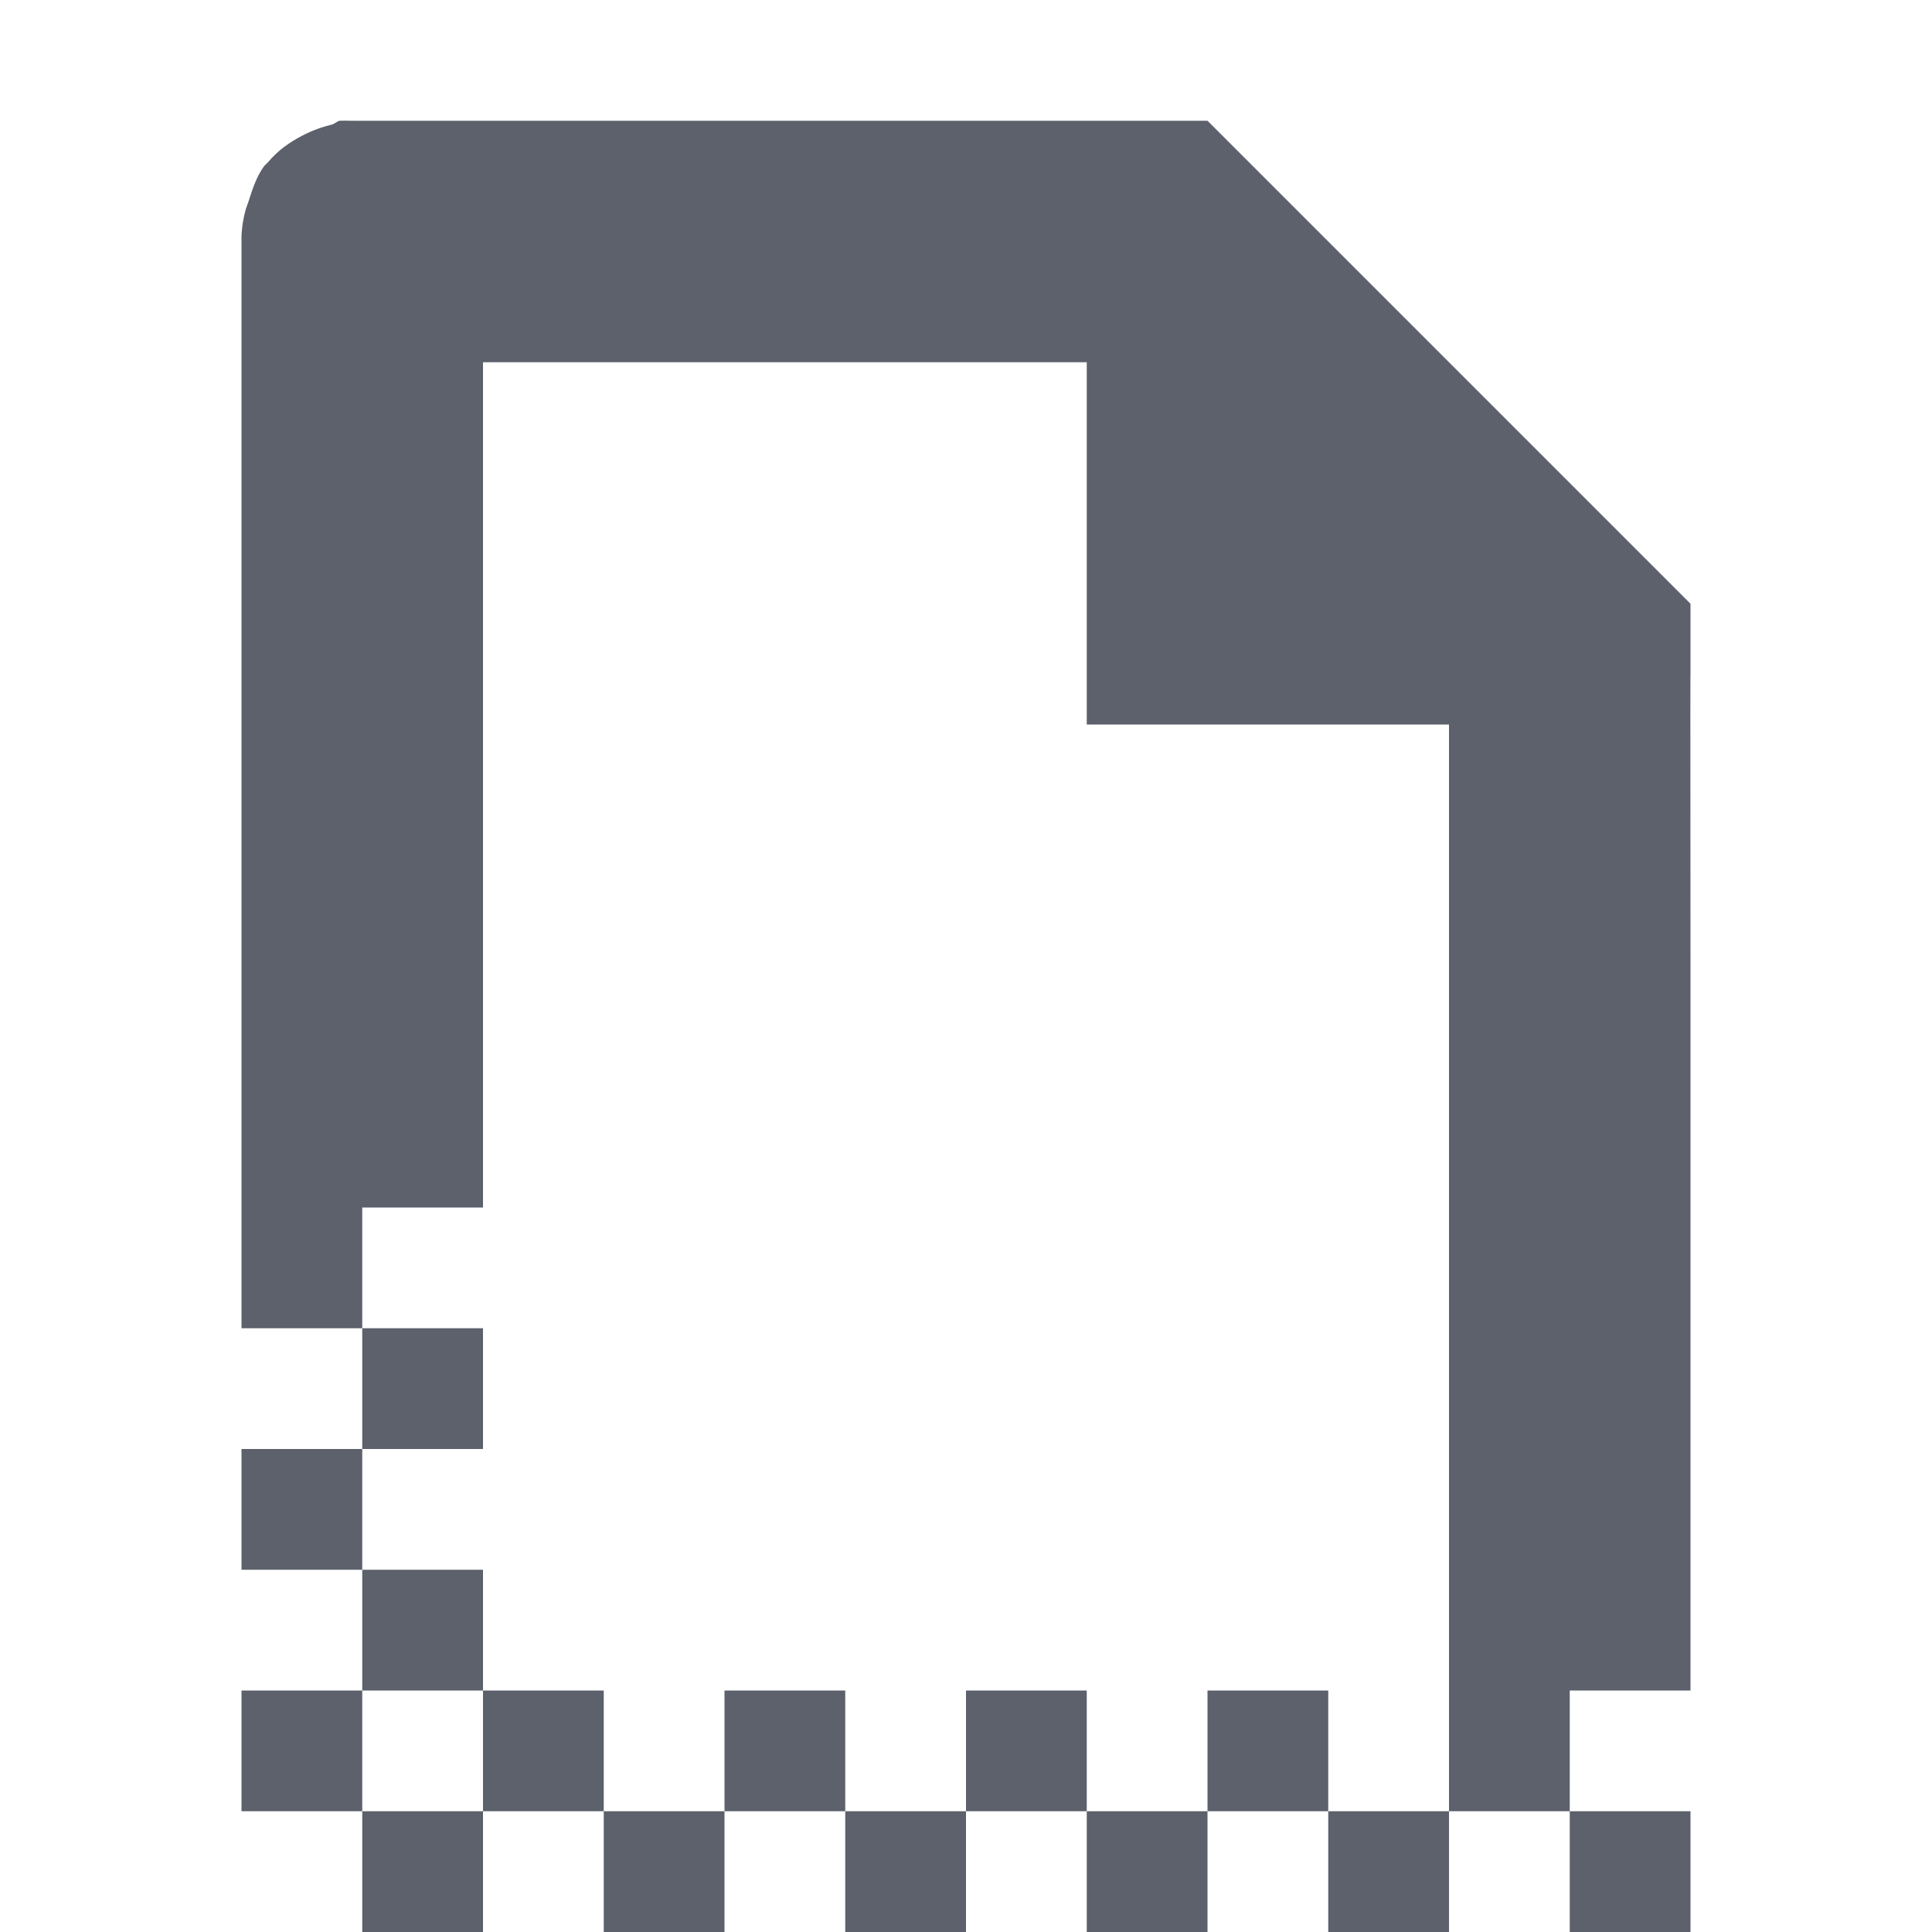
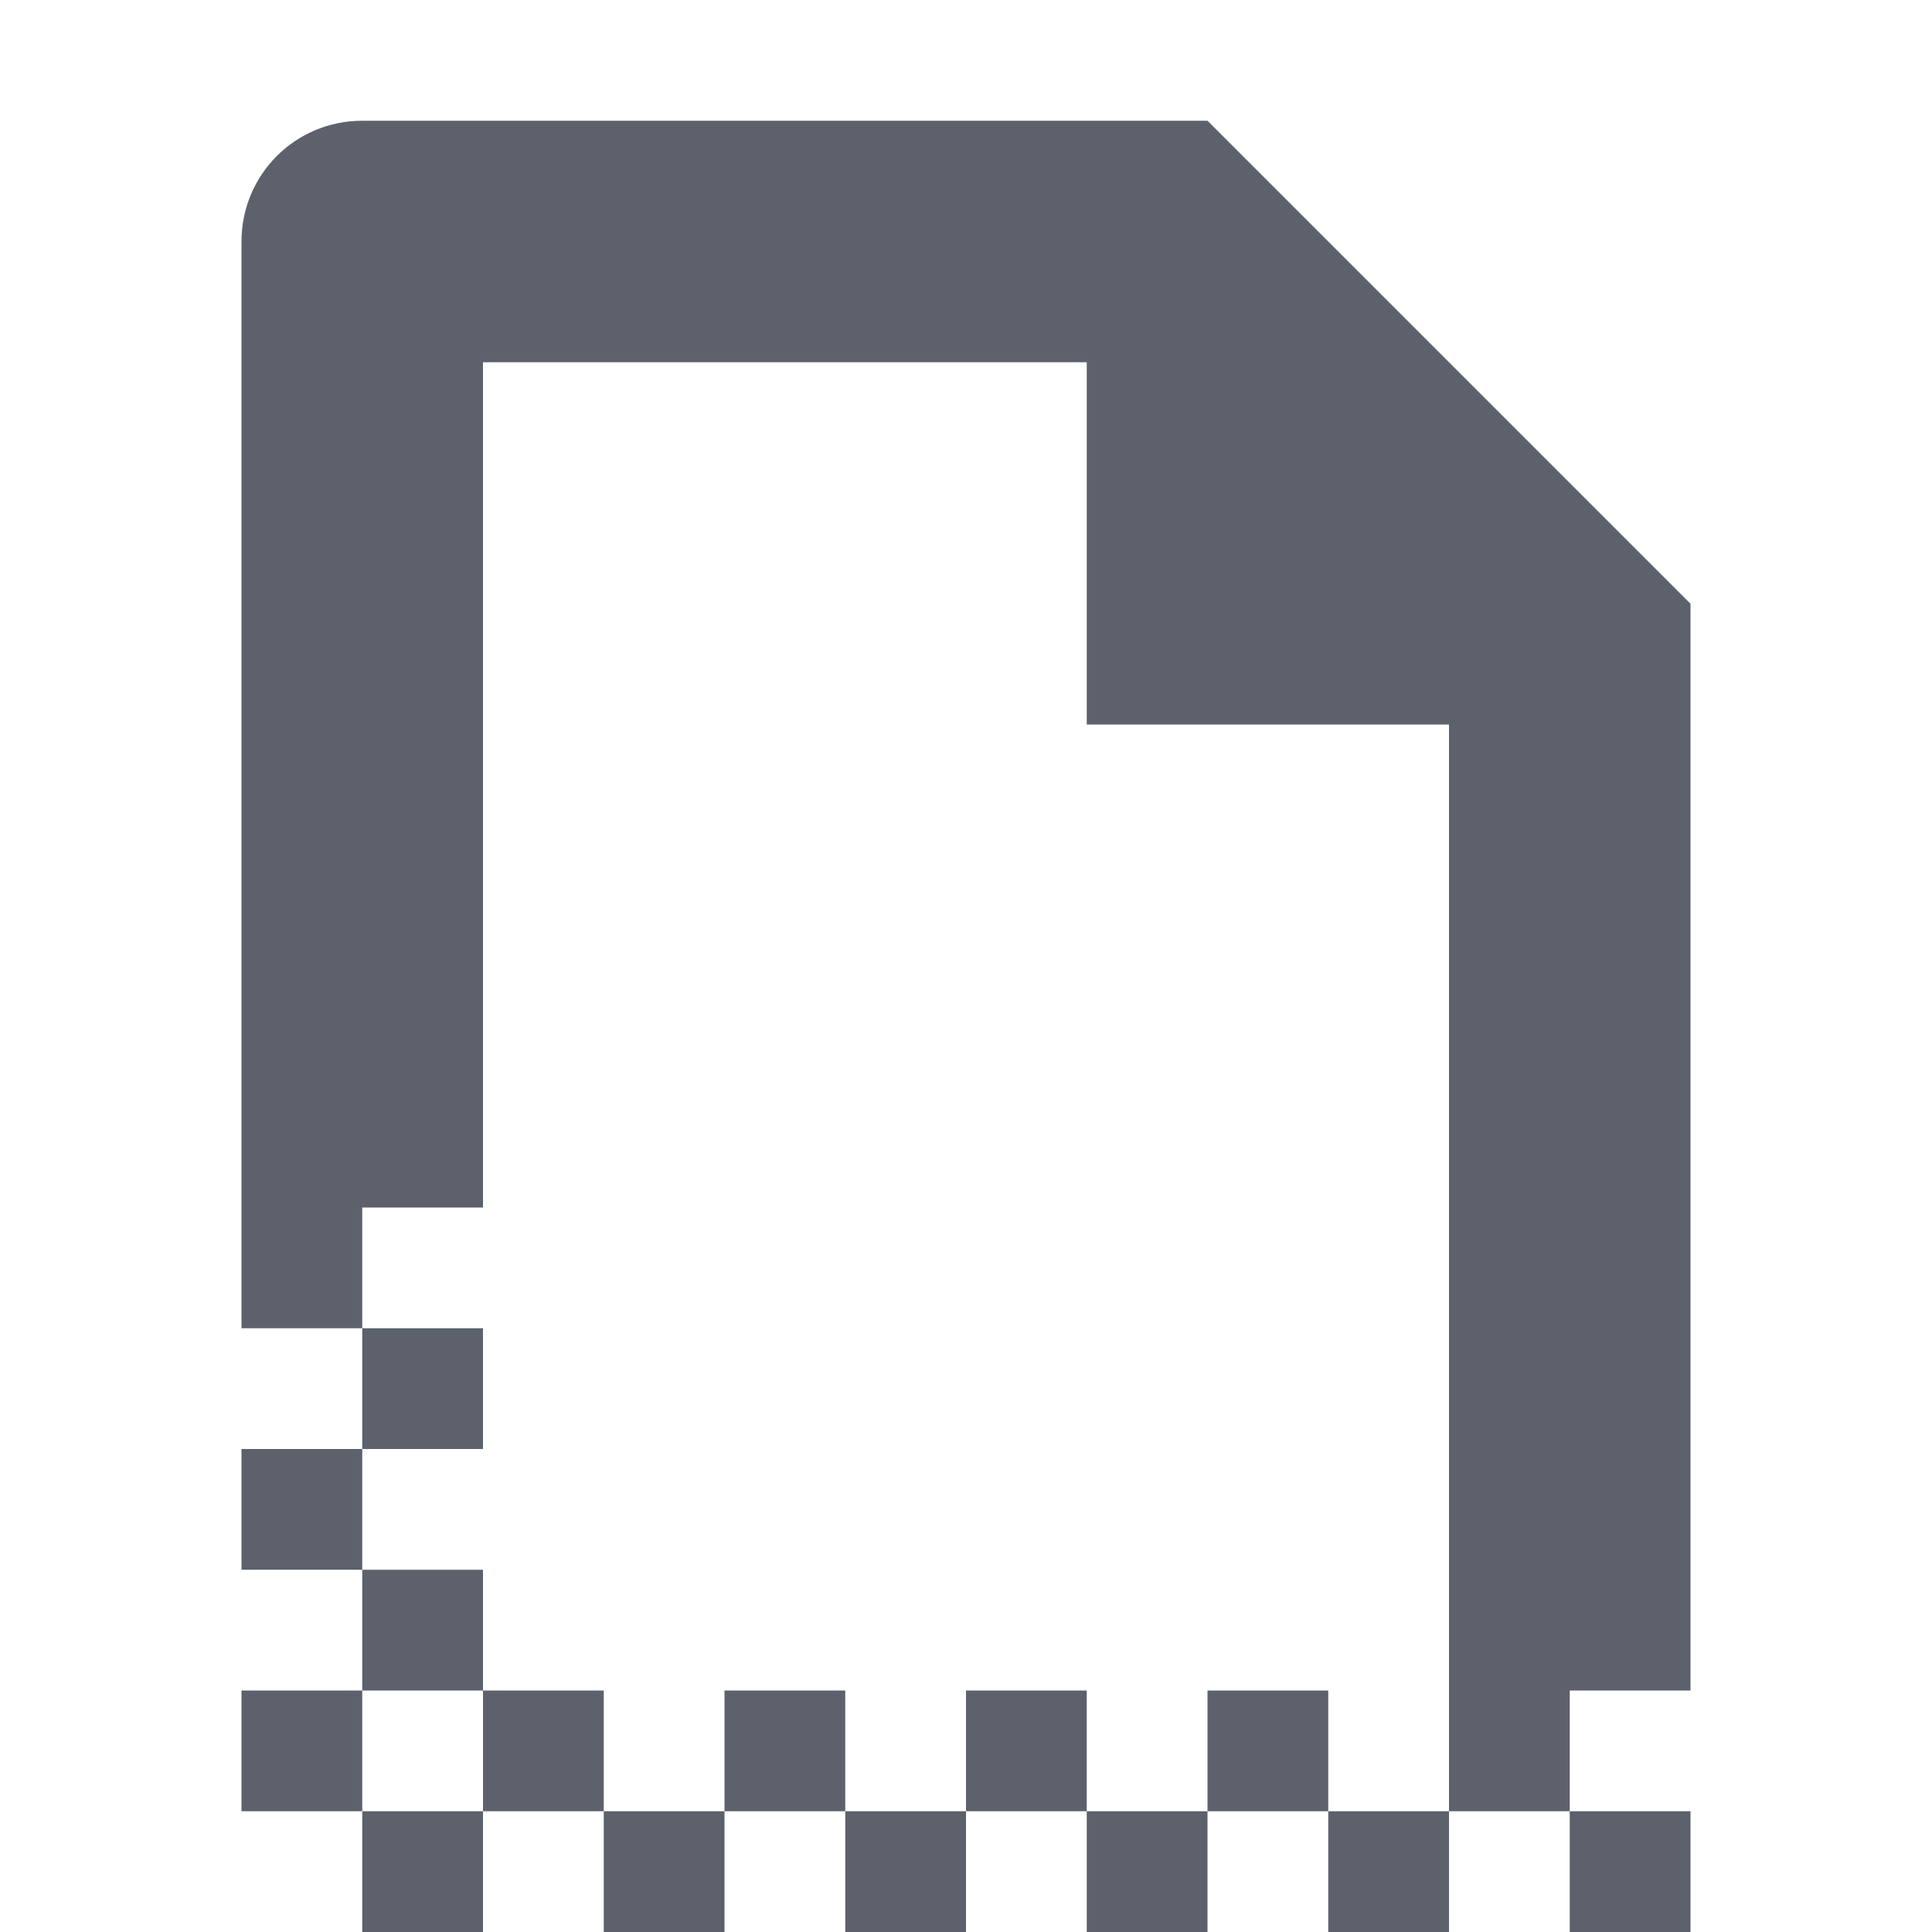
- <svg xmlns="http://www.w3.org/2000/svg" width="16" height="16" viewBox="0 0 16 16">
+ <svg xmlns="http://www.w3.org/2000/svg" width="16" height="16" version="1.1" viewBox="0 0 16 16">
  <defs>
-     <style type="text/css" id="current-color-scheme">
+     <style id="current-color-scheme" type="text/css">
   .ColorScheme-Text { color:#5c616c; } .ColorScheme-Highlight { color:#5294e2; } .ColorScheme-ButtonBackground { color:#d3dae3; }
  </style>
  </defs>
-   <path style="fill:currentColor;opacity:1" class="ColorScheme-Text" d="M 2.812 1 C 2.789 1.005 2.773 1.025 2.75 1.031 C 2.671 1.051 2.591 1.077 2.5 1.125 C 2.401 1.177 2.302 1.244 2.219 1.344 C 2.21 1.355 2.196 1.364 2.188 1.375 C 2.131 1.451 2.096 1.549 2.062 1.656 C 2.054 1.687 2.038 1.716 2.031 1.75 C 2.01 1.831 1.998 1.916 2 2 L 2 11 L 3 11 L 3 10 L 4 10 L 4 3 L 9 3 L 9 6 L 12 6 L 12 15 L 13 15 L 13 14 L 14 14 C 14.001 13.855 13.999 13.262 14 13 L 14 8 C 13.998 5.583 13.999 5.654 14 5.562 L 14 5 L 10 1 L 3 1 C 3 1 2.944 1.001 2.906 1 C 2.875 0.999 2.844 0.999 2.812 1 z M 13 15 L 13 16 L 14 16 L 14 15 L 13 15 z M 12 15 L 11 15 L 11 16 L 12 16 L 12 15 z M 11 15 L 11 14 L 10 14 L 10 15 L 11 15 z M 10 15 L 9 15 L 9 16 L 10 16 L 10 15 z M 9 15 L 9 14 L 8 14 L 8 15 L 9 15 z M 8 15 L 7 15 L 7 16 L 8 16 L 8 15 z M 7 15 L 7 14 L 6 14 L 6 15 L 7 15 z M 6 15 L 5 15 L 5 16 L 6 16 L 6 15 z M 5 15 L 5 14 L 4 14 L 4 15 L 5 15 z M 4 15 L 3 15 L 3 16 L 4 16 L 4 15 z M 3 15 L 3 14 L 2 14 L 2 15 L 3 15 z M 3 14 L 4 14 L 4 13 L 3 13 L 3 14 z M 3 13 L 3 12 L 2 12 L 2 13 L 3 13 z M 3 12 L 4 12 L 4 11 L 3 11 L 3 12 z" />
+   <path style="fill:currentColor" d="M 3,1 C 2.446,1 2,1.446 2,2 V 11 H 3 V 10 H 4 V 3 H 9 V 6 H 12 V 14 15 H 13 V 14 H 14 V 5 L 10,1 Z M 13,15 V 16 H 14 V 15 Z M 12,15 H 11 V 16 H 12 Z M 11,15 V 14 H 10 V 15 Z M 10,15 H 9 V 16 H 10 Z M 9,15 V 14 H 8 V 15 Z M 8,15 H 7 V 16 H 8 Z M 7,15 V 14 H 6 V 15 Z M 6,15 H 5 V 16 H 6 Z M 5,15 V 14 H 4 V 15 Z M 4,15 H 3 V 16 H 4 Z M 3,15 V 14 H 2 V 15 Z M 3,14 H 4 V 13 H 3 Z M 3,13 V 12 H 2 V 13 Z M 3,12 H 4 V 11 H 3 Z" class="ColorScheme-Text" />
</svg>
